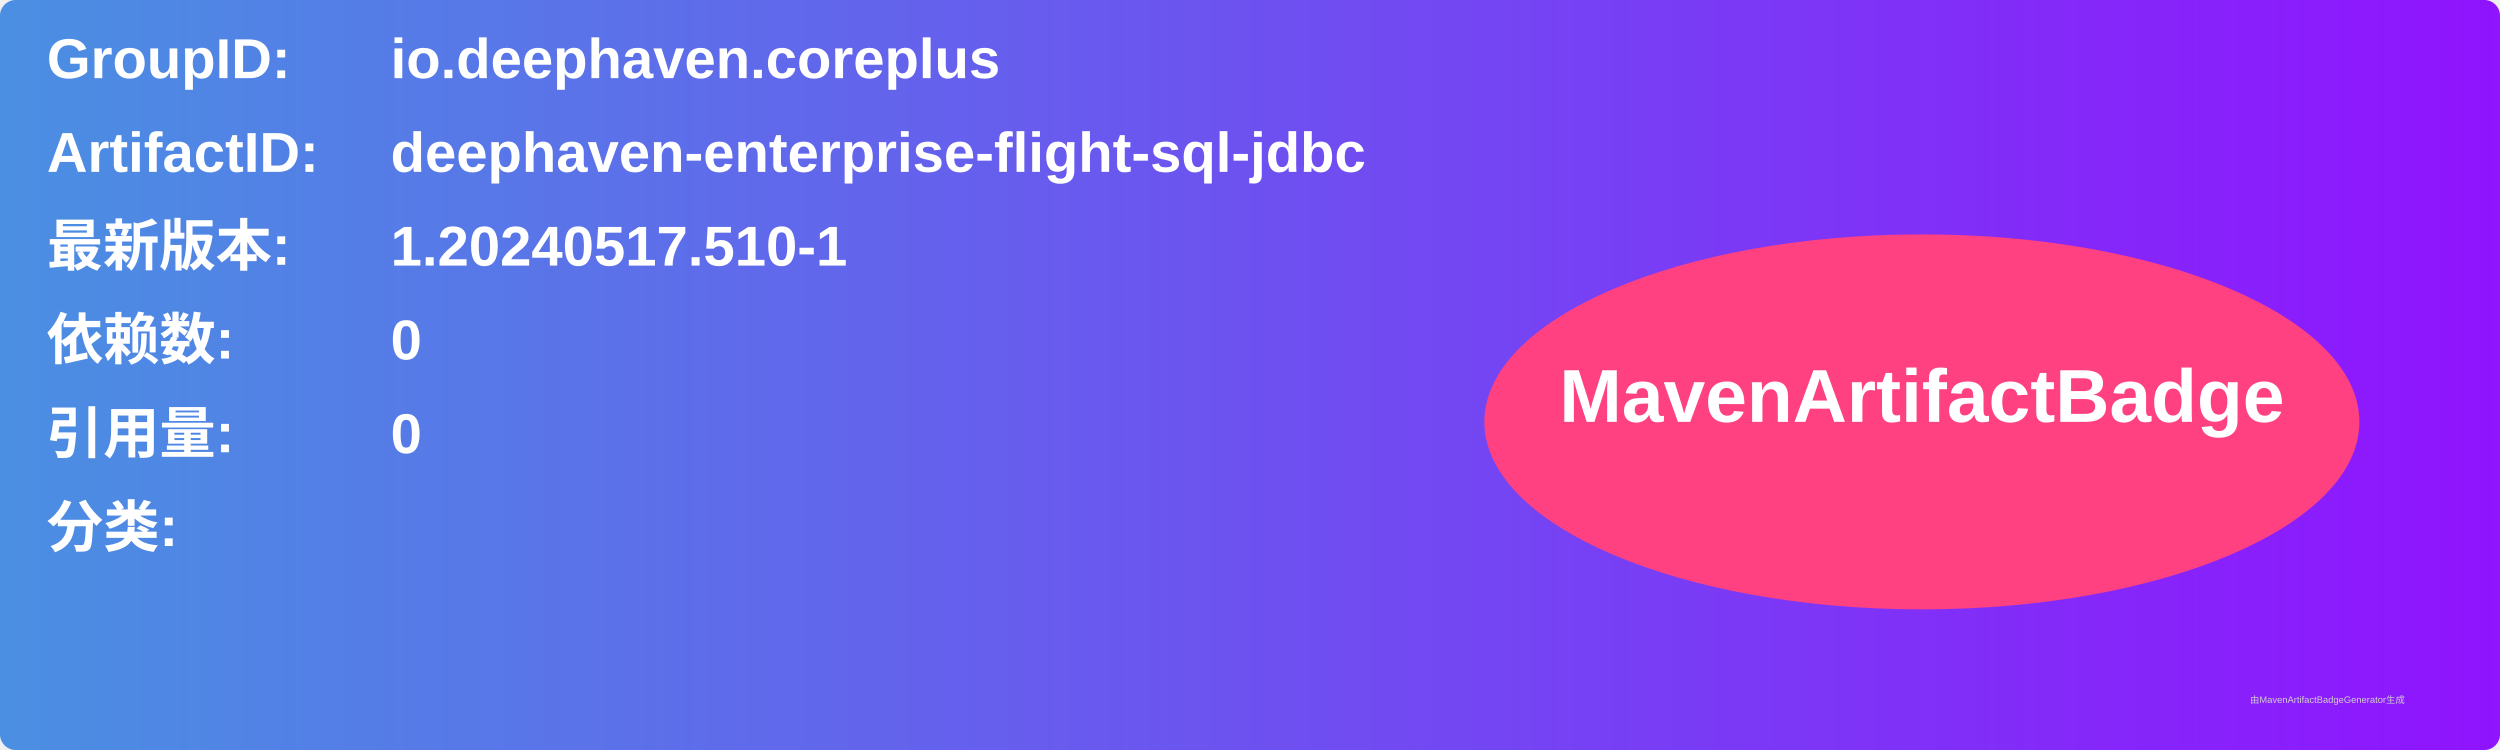
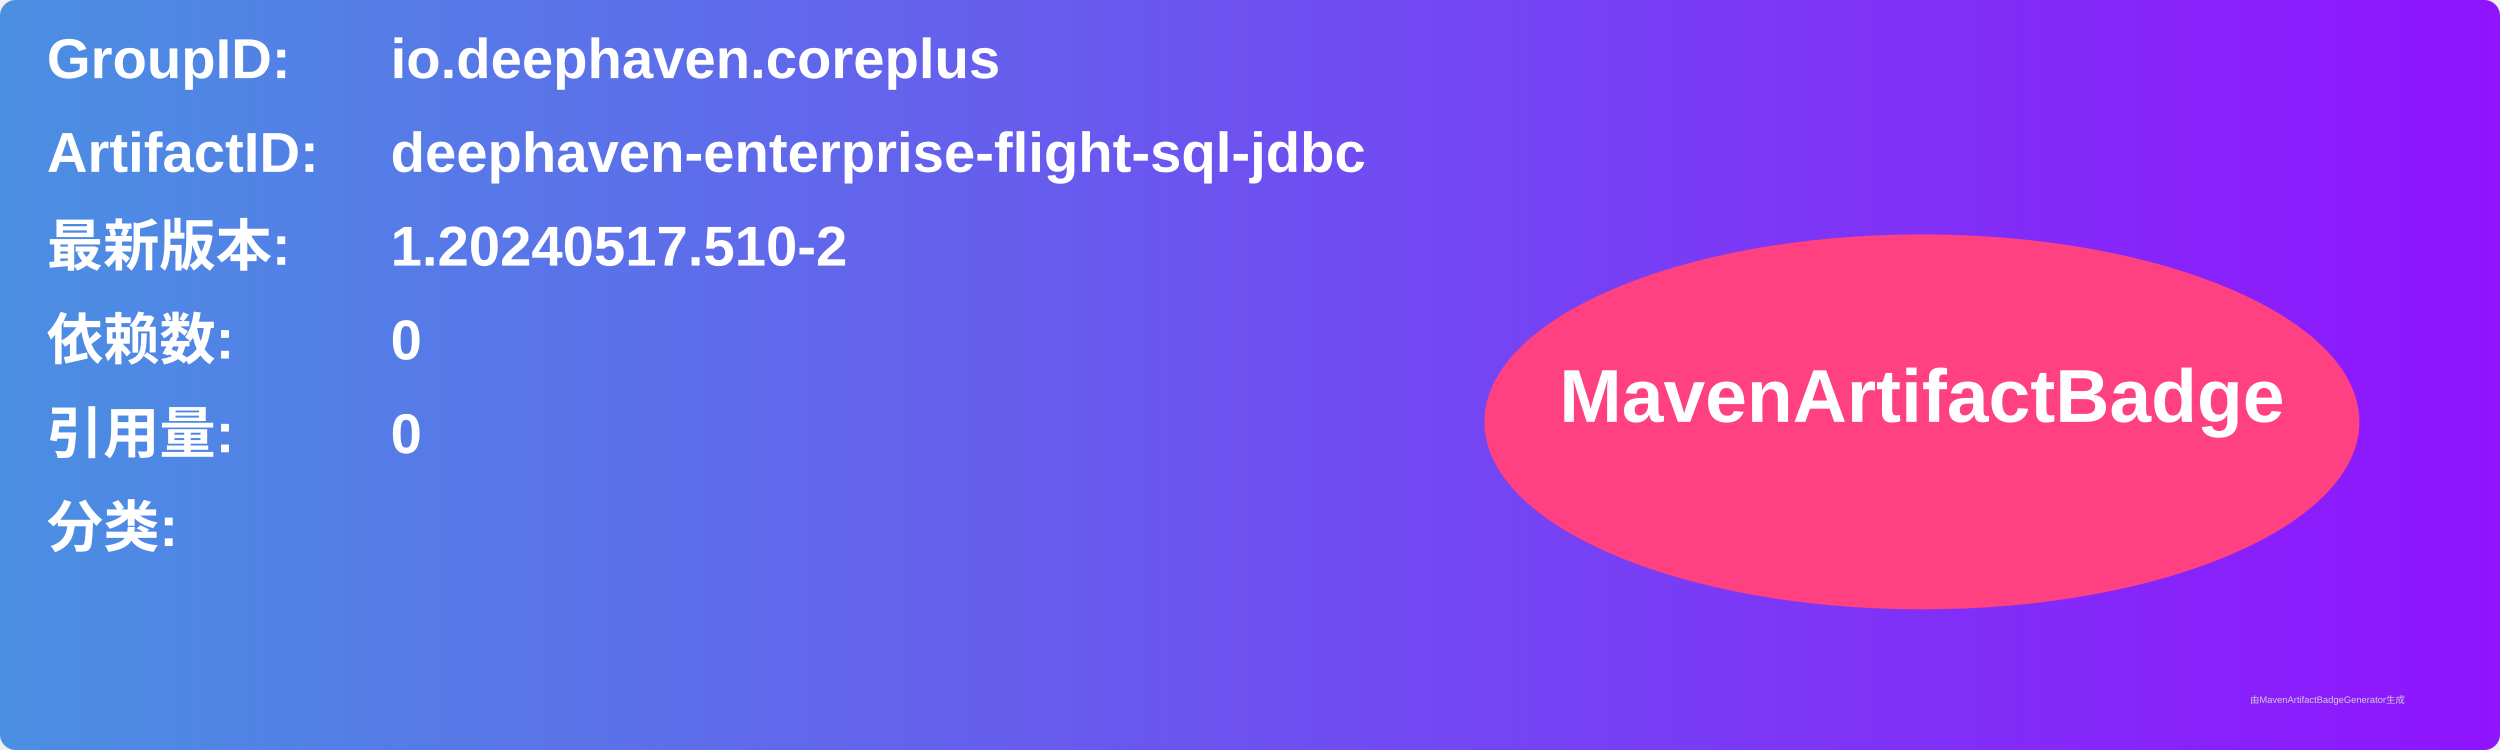
<svg xmlns="http://www.w3.org/2000/svg" width="800" height="240" viewBox="0 0 800 240">
  <linearGradient id="grad" x1="0%" y1="0%" x2="100%" y2="0%">
    <stop offset="0%" stop-color="#4a90e2" />
    <stop offset="100%" stop-color="#9013fe" />
  </linearGradient>
  <rect width="100%" height="100%" rx="5" ry="5" fill="url(#grad)" />
  <g transform="translate(15, 15)">
    <text x="0" y="10" font-family="Arial" font-size="18" fill="white" font-weight="bold" width="260">GroupID:</text>
    <text x="110" y="10" font-family="Arial" font-size="18" fill="white" font-weight="bold" width="460">io.deephaven.coreplus</text>
    <text x="0" y="40" font-family="Arial" font-size="18" fill="white" font-weight="bold" width="260">ArtifactID:</text>
    <text x="110" y="40" font-family="Arial" font-size="18" fill="white" font-weight="bold" width="460">deephaven-enterprise-flight-sql-jdbc</text>
    <text x="0" y="70" font-family="Arial" font-size="18" fill="white" font-weight="bold">最新版本:</text>
    <text x="110" y="70" font-family="Arial" font-size="18" fill="white" font-weight="bold">
-       <tspan font-weight="bold">1.20240517.510-1</tspan>
+       <tspan font-weight="bold">1.20240517.510-2</tspan>
    </text>
    <text x="0" y="100" font-family="Arial" font-size="18" fill="white" font-weight="bold">依赖数: </text>
    <text x="110" y="100" font-family="Arial" font-size="18" fill="white">
      <tspan font-weight="bold">0</tspan>
    </text>
    <text x="0" y="130" font-family="Arial" font-size="18" fill="white" font-weight="bold">引用量: </text>
    <text x="110" y="130" font-family="Arial" font-size="18" fill="white">
      <tspan font-weight="bold">0</tspan>
    </text>
    <text x="0" y="160" font-family="Arial" font-size="18" fill="white" font-weight="bold">分类:</text>
    <text x="10" y="190" font-family="Arial" font-size="10" fill="white">
      <tspan font-weight="bold" />
    </text>
    <ellipse cx="600" cy="120" rx="140" ry="60" fill="#ff4081" />
    <text x="600" y="120" text-anchor="middle" font-family="Arial" font-size="24" fill="white" font-weight="bold">MavenArtifactBadge</text>
  </g>
  <text x="720" y="225" font-family="Arial" font-size="3" fill="#d0d0d0">由MavenArtifactBadgeGenerator生成</text>
</svg>
